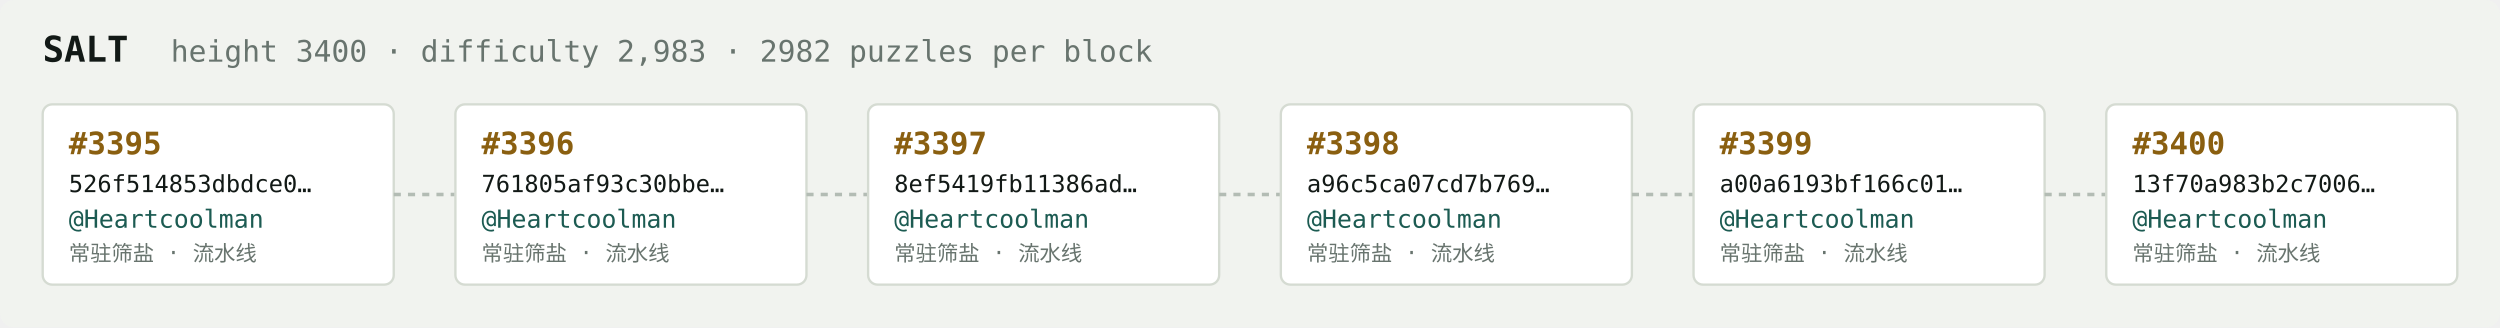
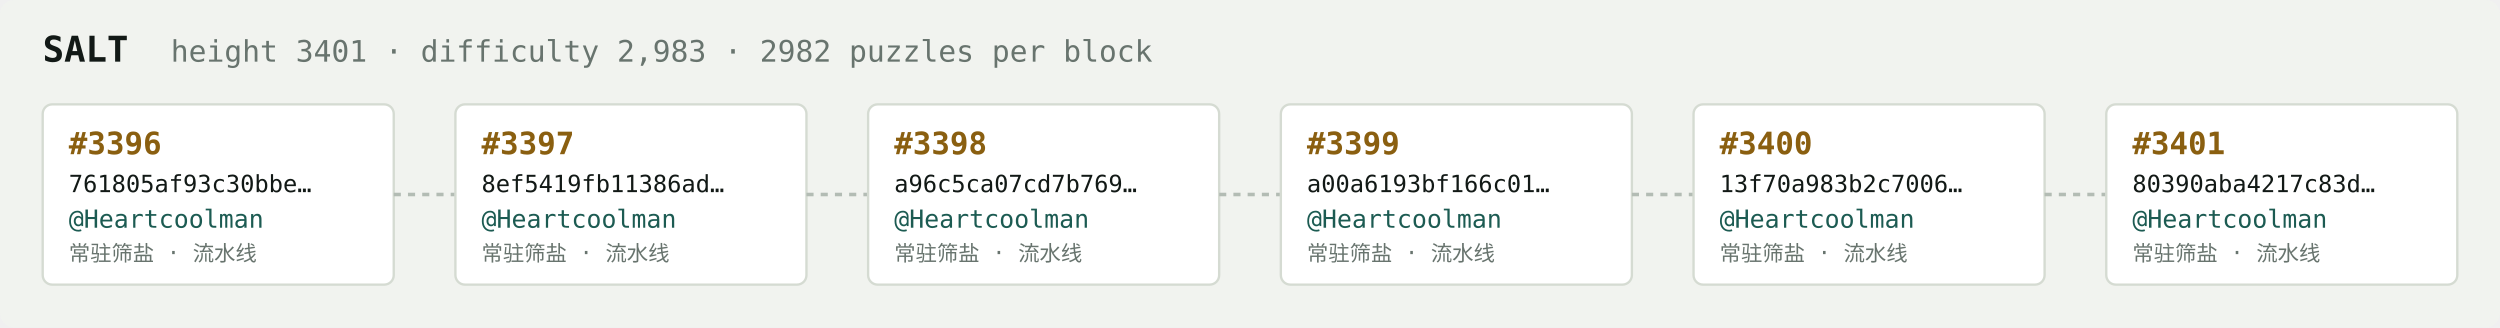
<svg xmlns="http://www.w3.org/2000/svg" width="1054" height="138" viewBox="0 0 1054 138" font-family="ui-monospace,SFMono-Regular,Menlo,monospace">
  <rect fill="#f1f3ef" width="1054" height="138" rx="6" />
  <text x="18" y="26" fill="#121916" font-size="15" font-weight="700">SALT</text>
-   <text x="72" y="26" fill="#68746e" font-size="12.5">height 3400 · difficulty 2,983 · 2982 puzzles per block</text>
+   <text x="72" y="26" fill="#68746e" font-size="12.5">height 3401 · difficulty 2,983 · 2982 puzzles per block</text>
  <rect x="18" y="44" width="148" height="76" rx="4" fill="#ffffff" stroke="#d5dbd2" stroke-width="1" />
-   <text x="29" y="65" fill="#8a5f10" font-size="13" font-weight="700">#3395</text>
-   <text x="29" y="81" fill="#121916" font-size="10">526f514853dbdce0…</text>
+   <text x="29" y="65" fill="#8a5f10" font-size="13" font-weight="700">#3396</text>
+   <text x="29" y="81" fill="#121916" font-size="10">761805af93c30bbe…</text>
  <text x="29" y="96" fill="#1c5b52" font-size="10.5">@Heartcoolman</text>
  <text x="29" y="110" fill="#68746e" font-size="9">常驻筛盐 · 流水线</text>
  <line x1="166" y1="82.0" x2="192" y2="82.0" stroke="#b3bcb4" stroke-width="1.5" stroke-dasharray="3 3" />
  <rect x="192" y="44" width="148" height="76" rx="4" fill="#ffffff" stroke="#d5dbd2" stroke-width="1" />
-   <text x="203" y="65" fill="#8a5f10" font-size="13" font-weight="700">#3396</text>
-   <text x="203" y="81" fill="#121916" font-size="10">761805af93c30bbe…</text>
+   <text x="203" y="65" fill="#8a5f10" font-size="13" font-weight="700">#3397</text>
+   <text x="203" y="81" fill="#121916" font-size="10">8ef5419fb11386ad…</text>
  <text x="203" y="96" fill="#1c5b52" font-size="10.5">@Heartcoolman</text>
  <text x="203" y="110" fill="#68746e" font-size="9">常驻筛盐 · 流水线</text>
  <line x1="340" y1="82.0" x2="366" y2="82.0" stroke="#b3bcb4" stroke-width="1.5" stroke-dasharray="3 3" />
  <rect x="366" y="44" width="148" height="76" rx="4" fill="#ffffff" stroke="#d5dbd2" stroke-width="1" />
-   <text x="377" y="65" fill="#8a5f10" font-size="13" font-weight="700">#3397</text>
-   <text x="377" y="81" fill="#121916" font-size="10">8ef5419fb11386ad…</text>
+   <text x="377" y="65" fill="#8a5f10" font-size="13" font-weight="700">#3398</text>
+   <text x="377" y="81" fill="#121916" font-size="10">a96c5ca07cd7b769…</text>
  <text x="377" y="96" fill="#1c5b52" font-size="10.5">@Heartcoolman</text>
  <text x="377" y="110" fill="#68746e" font-size="9">常驻筛盐 · 流水线</text>
  <line x1="514" y1="82.0" x2="540" y2="82.0" stroke="#b3bcb4" stroke-width="1.5" stroke-dasharray="3 3" />
  <rect x="540" y="44" width="148" height="76" rx="4" fill="#ffffff" stroke="#d5dbd2" stroke-width="1" />
-   <text x="551" y="65" fill="#8a5f10" font-size="13" font-weight="700">#3398</text>
-   <text x="551" y="81" fill="#121916" font-size="10">a96c5ca07cd7b769…</text>
+   <text x="551" y="65" fill="#8a5f10" font-size="13" font-weight="700">#3399</text>
+   <text x="551" y="81" fill="#121916" font-size="10">a00a6193bf166c01…</text>
  <text x="551" y="96" fill="#1c5b52" font-size="10.5">@Heartcoolman</text>
  <text x="551" y="110" fill="#68746e" font-size="9">常驻筛盐 · 流水线</text>
  <line x1="688" y1="82.0" x2="714" y2="82.0" stroke="#b3bcb4" stroke-width="1.5" stroke-dasharray="3 3" />
  <rect x="714" y="44" width="148" height="76" rx="4" fill="#ffffff" stroke="#d5dbd2" stroke-width="1" />
-   <text x="725" y="65" fill="#8a5f10" font-size="13" font-weight="700">#3399</text>
-   <text x="725" y="81" fill="#121916" font-size="10">a00a6193bf166c01…</text>
+   <text x="725" y="65" fill="#8a5f10" font-size="13" font-weight="700">#3400</text>
+   <text x="725" y="81" fill="#121916" font-size="10">13f70a983b2c7006…</text>
  <text x="725" y="96" fill="#1c5b52" font-size="10.5">@Heartcoolman</text>
  <text x="725" y="110" fill="#68746e" font-size="9">常驻筛盐 · 流水线</text>
  <line x1="862" y1="82.0" x2="888" y2="82.0" stroke="#b3bcb4" stroke-width="1.5" stroke-dasharray="3 3" />
  <rect x="888" y="44" width="148" height="76" rx="4" fill="#ffffff" stroke="#d5dbd2" stroke-width="1" />
-   <text x="899" y="65" fill="#8a5f10" font-size="13" font-weight="700">#3400</text>
-   <text x="899" y="81" fill="#121916" font-size="10">13f70a983b2c7006…</text>
+   <text x="899" y="65" fill="#8a5f10" font-size="13" font-weight="700">#3401</text>
+   <text x="899" y="81" fill="#121916" font-size="10">80390aba4217c83d…</text>
  <text x="899" y="96" fill="#1c5b52" font-size="10.5">@Heartcoolman</text>
  <text x="899" y="110" fill="#68746e" font-size="9">常驻筛盐 · 流水线</text>
</svg>
